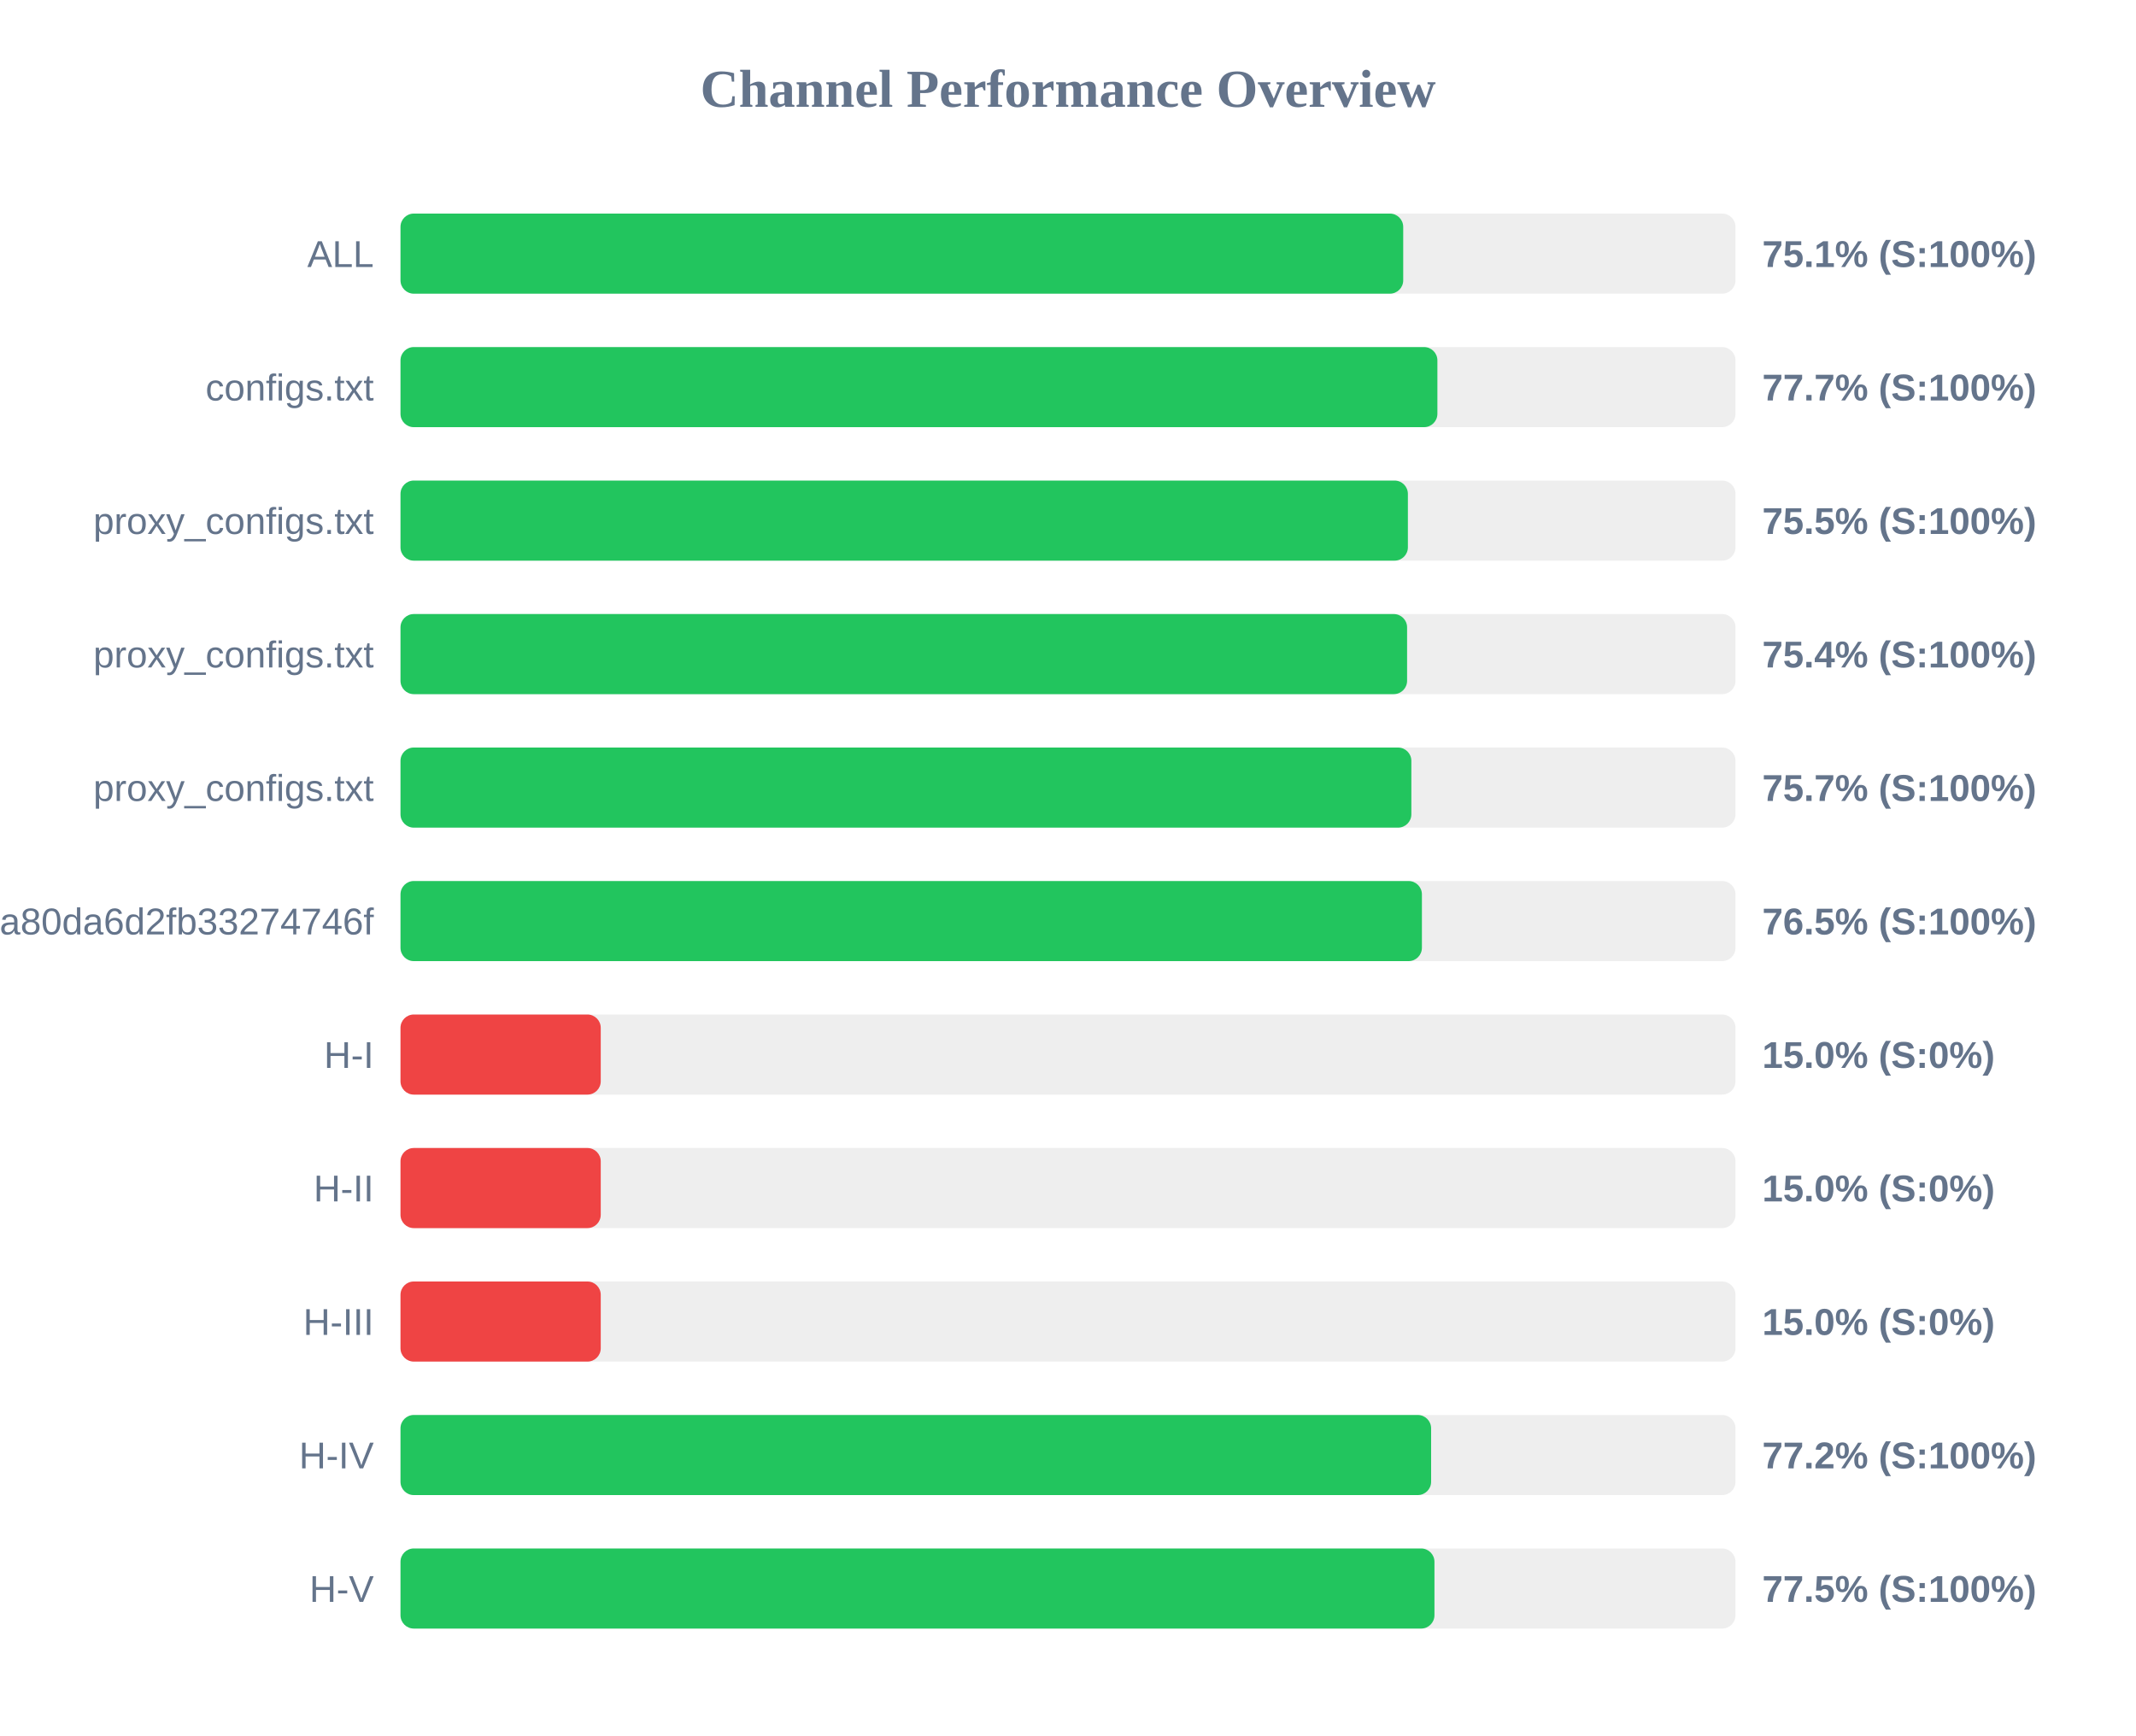
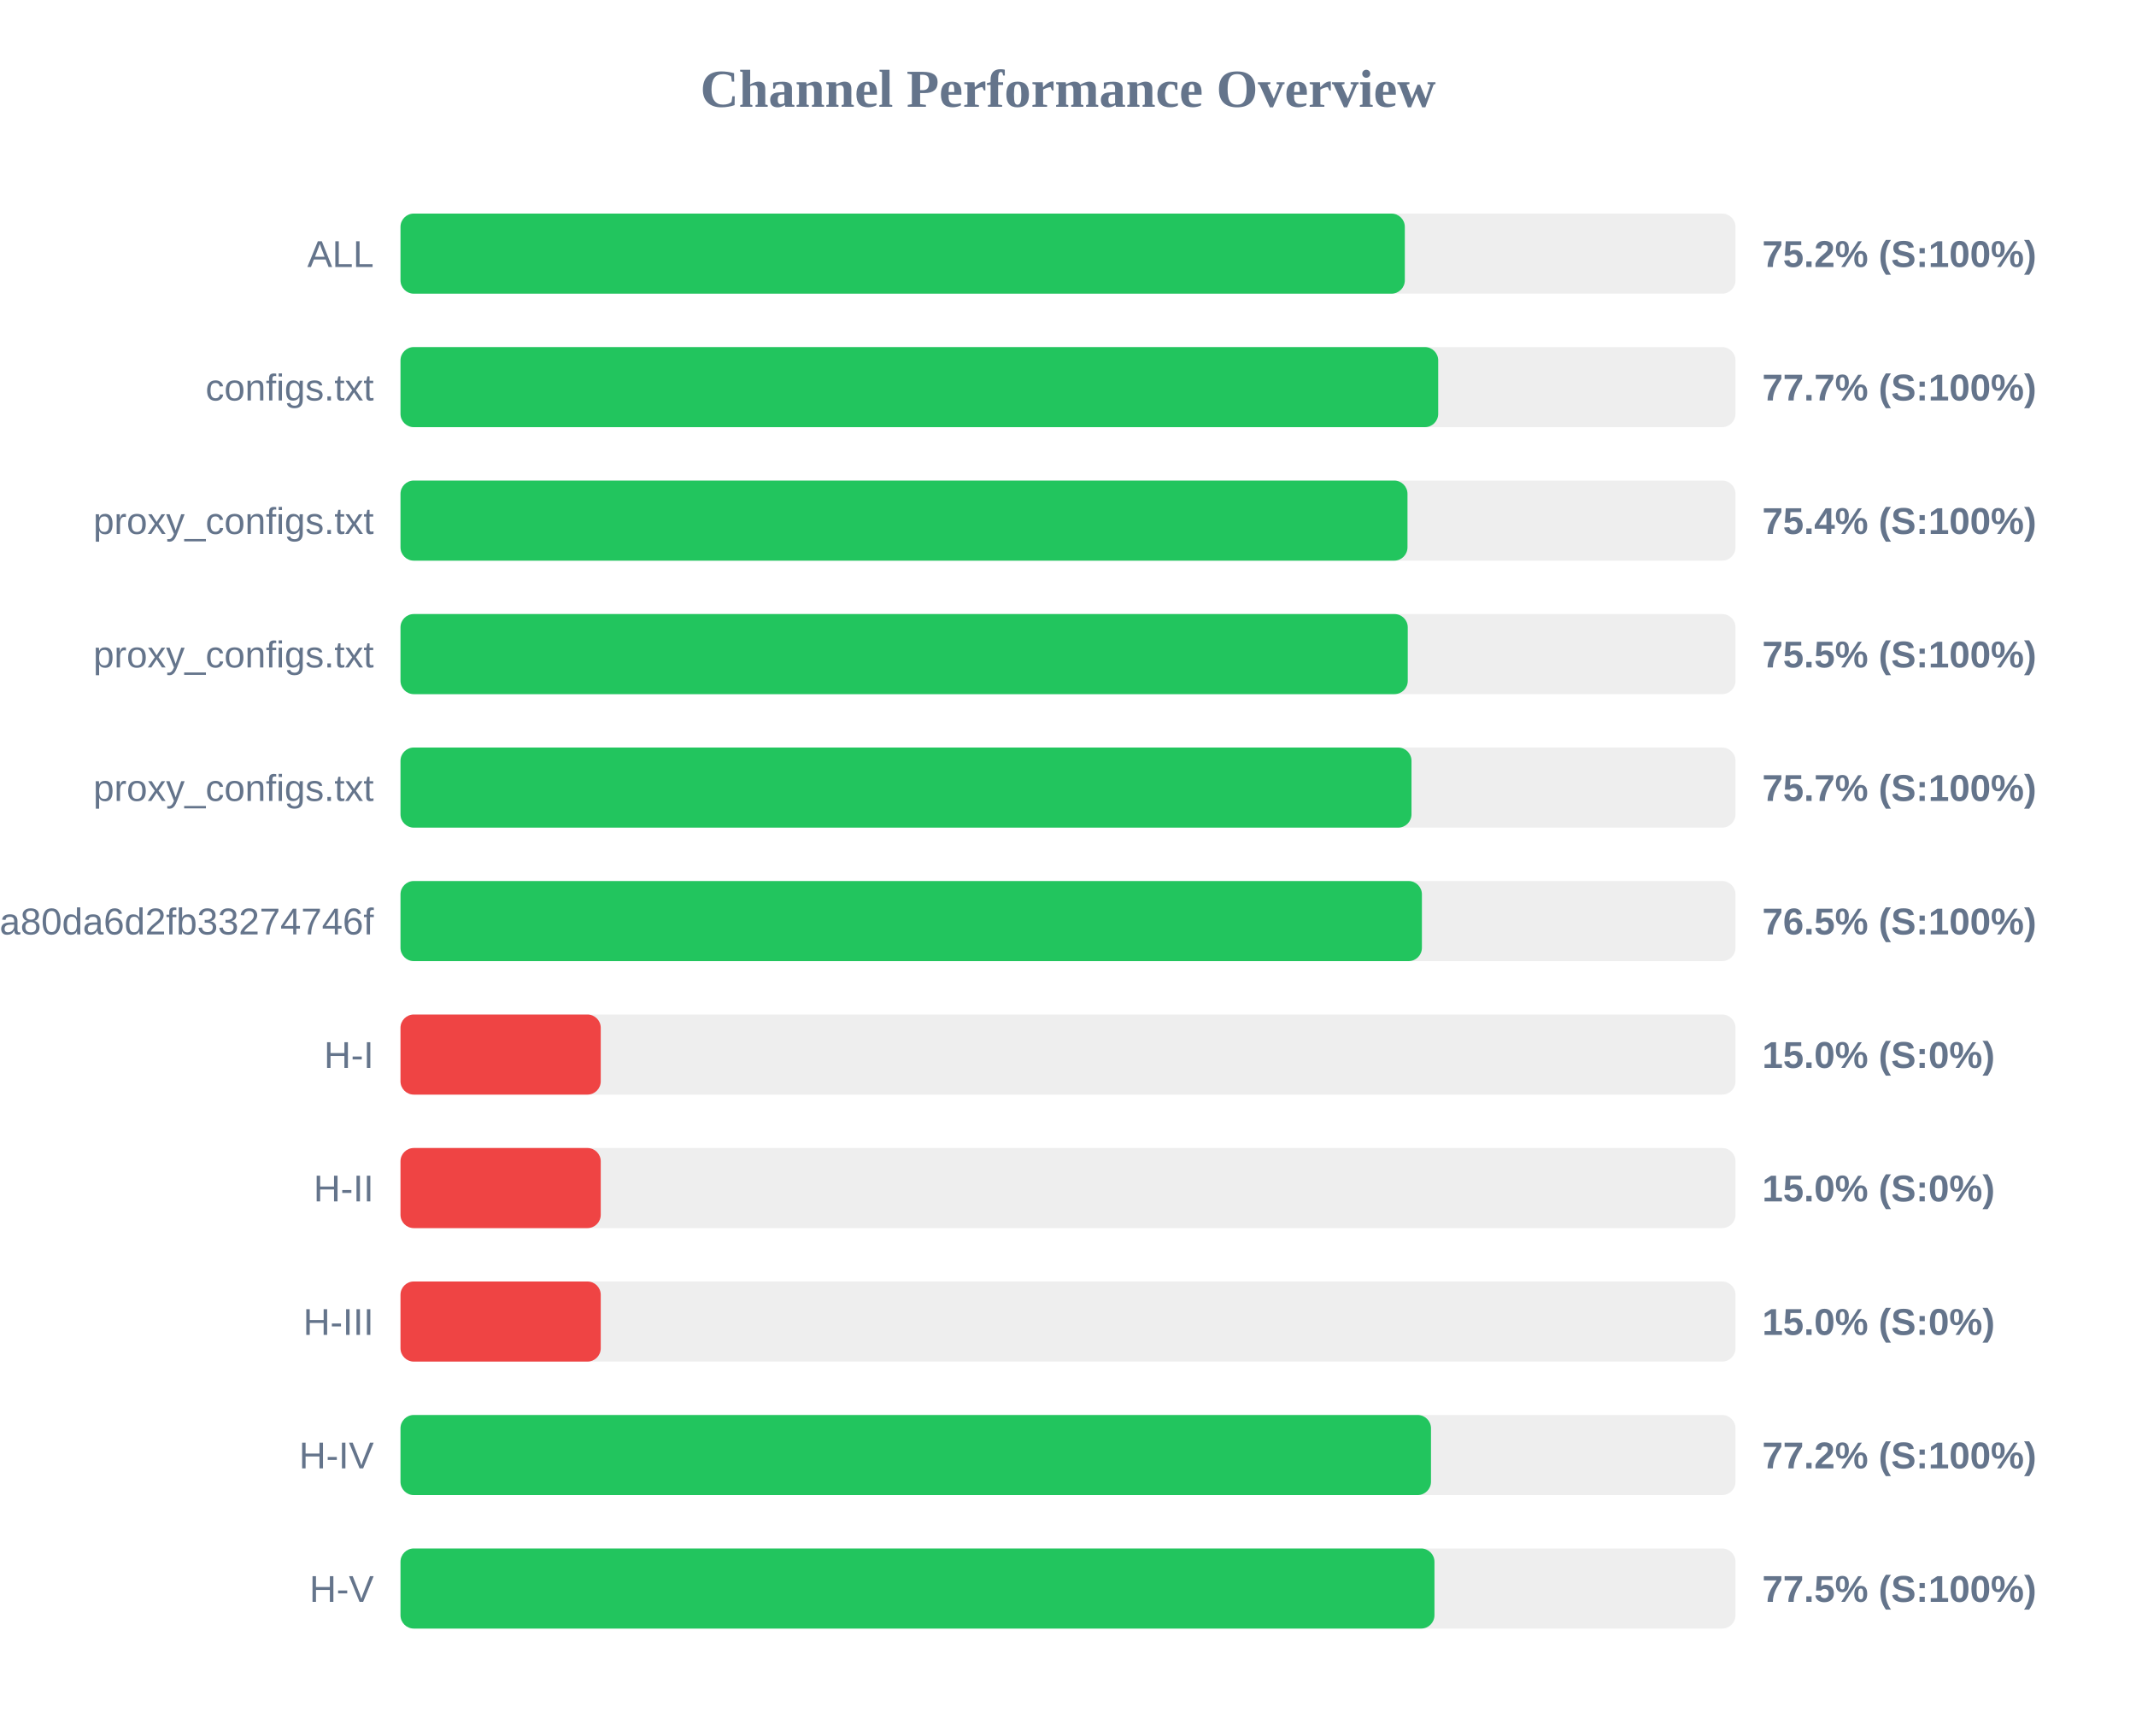
<svg xmlns="http://www.w3.org/2000/svg" width="800" height="650" version="1.1">
  <style>
        .row { font: 14px Arial; fill: #64748b; }
        .score { font: bold 14px Arial; fill: #64748b; }
    </style>
  <text x="400" y="40" text-anchor="middle" font-size="20px" font-weight="bold" fill="#64748b">Channel Performance Overview</text>
  <rect x="150" y="80" width="500" height="30" fill="#eee" rx="5" />
-   <rect x="150" y="80" width="375.55" height="30" fill="#22c55e" rx="5" />
+   <rect x="150" y="80" width="376.15" height="30" fill="#22c55e" rx="5" />
  <text x="140" y="100" text-anchor="end" class="row">ALL</text>
-   <text x="660" y="100" text-anchor="start" class="score">75.1% (S:100%)</text>
+   <text x="660" y="100" text-anchor="start" class="score">75.2% (S:100%)</text>
  <rect x="150" y="130" width="500" height="30" fill="#eee" rx="5" />
-   <rect x="150" y="130" width="388.35" height="30" fill="#22c55e" rx="5" />
+   <rect x="150" y="130" width="388.65" height="30" fill="#22c55e" rx="5" />
  <text x="140" y="150" text-anchor="end" class="row">configs.txt</text>
  <text x="660" y="150" text-anchor="start" class="score">77.7% (S:100%)</text>
  <rect x="150" y="180" width="500" height="30" fill="#eee" rx="5" />
-   <rect x="150" y="180" width="377.3" height="30" fill="#22c55e" rx="5" />
+   <rect x="150" y="180" width="377.15" height="30" fill="#22c55e" rx="5" />
  <text x="140" y="200" text-anchor="end" class="row">proxy_configs.txt</text>
-   <text x="660" y="200" text-anchor="start" class="score">75.5% (S:100%)</text>
+   <text x="660" y="200" text-anchor="start" class="score">75.4% (S:100%)</text>
  <rect x="150" y="230" width="500" height="30" fill="#eee" rx="5" />
-   <rect x="150" y="230" width="377.0" height="30" fill="#22c55e" rx="5" />
+   <rect x="150" y="230" width="377.25" height="30" fill="#22c55e" rx="5" />
  <text x="140" y="250" text-anchor="end" class="row">proxy_configs.txt</text>
-   <text x="660" y="250" text-anchor="start" class="score">75.4% (S:100%)</text>
+   <text x="660" y="250" text-anchor="start" class="score">75.5% (S:100%)</text>
  <rect x="150" y="280" width="500" height="30" fill="#eee" rx="5" />
-   <rect x="150" y="280" width="378.6" height="30" fill="#22c55e" rx="5" />
+   <rect x="150" y="280" width="378.65" height="30" fill="#22c55e" rx="5" />
  <text x="140" y="300" text-anchor="end" class="row">proxy_configs.txt</text>
  <text x="660" y="300" text-anchor="start" class="score">75.7% (S:100%)</text>
  <rect x="150" y="330" width="500" height="30" fill="#eee" rx="5" />
  <rect x="150" y="330" width="382.55" height="30" fill="#22c55e" rx="5" />
  <text x="140" y="350" text-anchor="end" class="row">subscribe?token=2d28dacb3976ca80da6d2fb33274746f</text>
  <text x="660" y="350" text-anchor="start" class="score">76.5% (S:100%)</text>
  <rect x="150" y="380" width="500" height="30" fill="#eee" rx="5" />
  <rect x="150" y="380" width="75.0" height="30" fill="#ef4444" rx="5" />
  <text x="140" y="400" text-anchor="end" class="row">H-I</text>
  <text x="660" y="400" text-anchor="start" class="score">15.0% (S:0%)</text>
  <rect x="150" y="430" width="500" height="30" fill="#eee" rx="5" />
  <rect x="150" y="430" width="75.0" height="30" fill="#ef4444" rx="5" />
  <text x="140" y="450" text-anchor="end" class="row">H-II</text>
  <text x="660" y="450" text-anchor="start" class="score">15.0% (S:0%)</text>
  <rect x="150" y="480" width="500" height="30" fill="#eee" rx="5" />
  <rect x="150" y="480" width="75.0" height="30" fill="#ef4444" rx="5" />
  <text x="140" y="500" text-anchor="end" class="row">H-III</text>
  <text x="660" y="500" text-anchor="start" class="score">15.0% (S:0%)</text>
  <rect x="150" y="530" width="500" height="30" fill="#eee" rx="5" />
-   <rect x="150" y="530" width="386.0" height="30" fill="#22c55e" rx="5" />
+   <rect x="150" y="530" width="385.95" height="30" fill="#22c55e" rx="5" />
  <text x="140" y="550" text-anchor="end" class="row">H-IV</text>
  <text x="660" y="550" text-anchor="start" class="score">77.2% (S:100%)</text>
  <rect x="150" y="580" width="500" height="30" fill="#eee" rx="5" />
  <rect x="150" y="580" width="387.25" height="30" fill="#22c55e" rx="5" />
  <text x="140" y="600" text-anchor="end" class="row">H-V</text>
  <text x="660" y="600" text-anchor="start" class="score">77.5% (S:100%)</text>
</svg>
